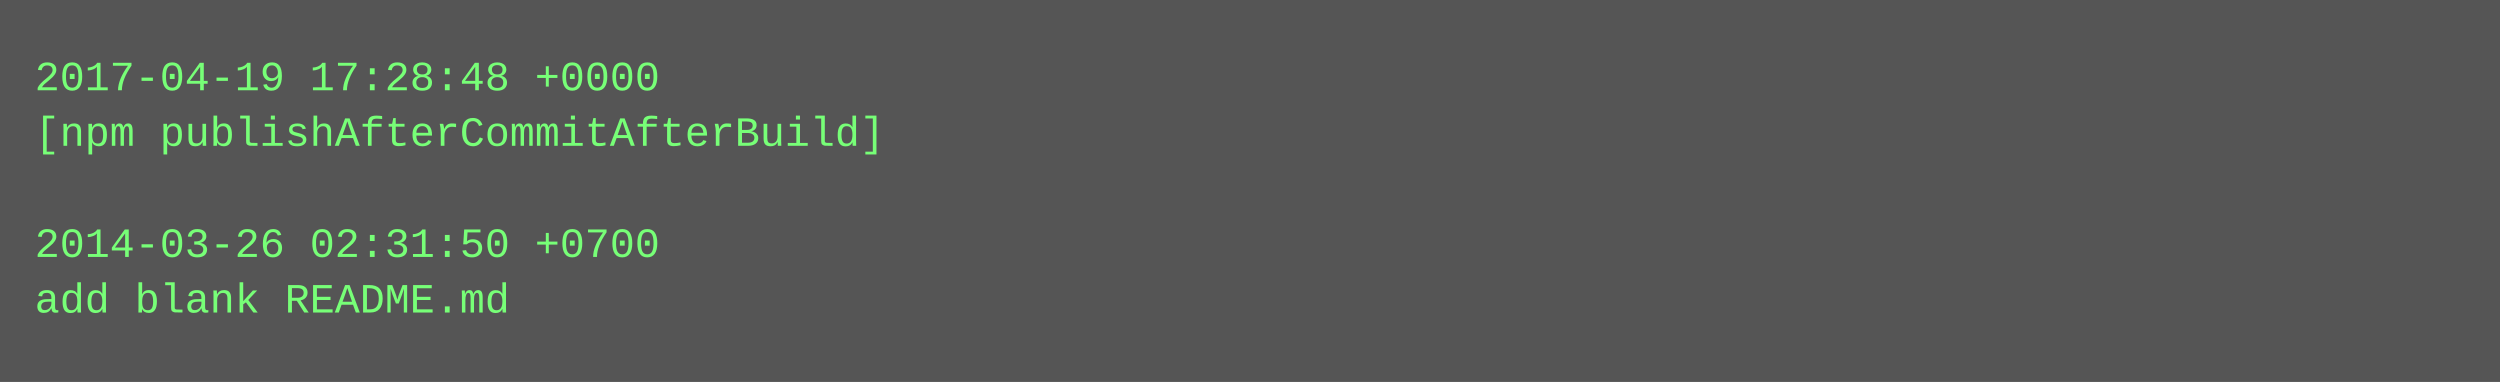
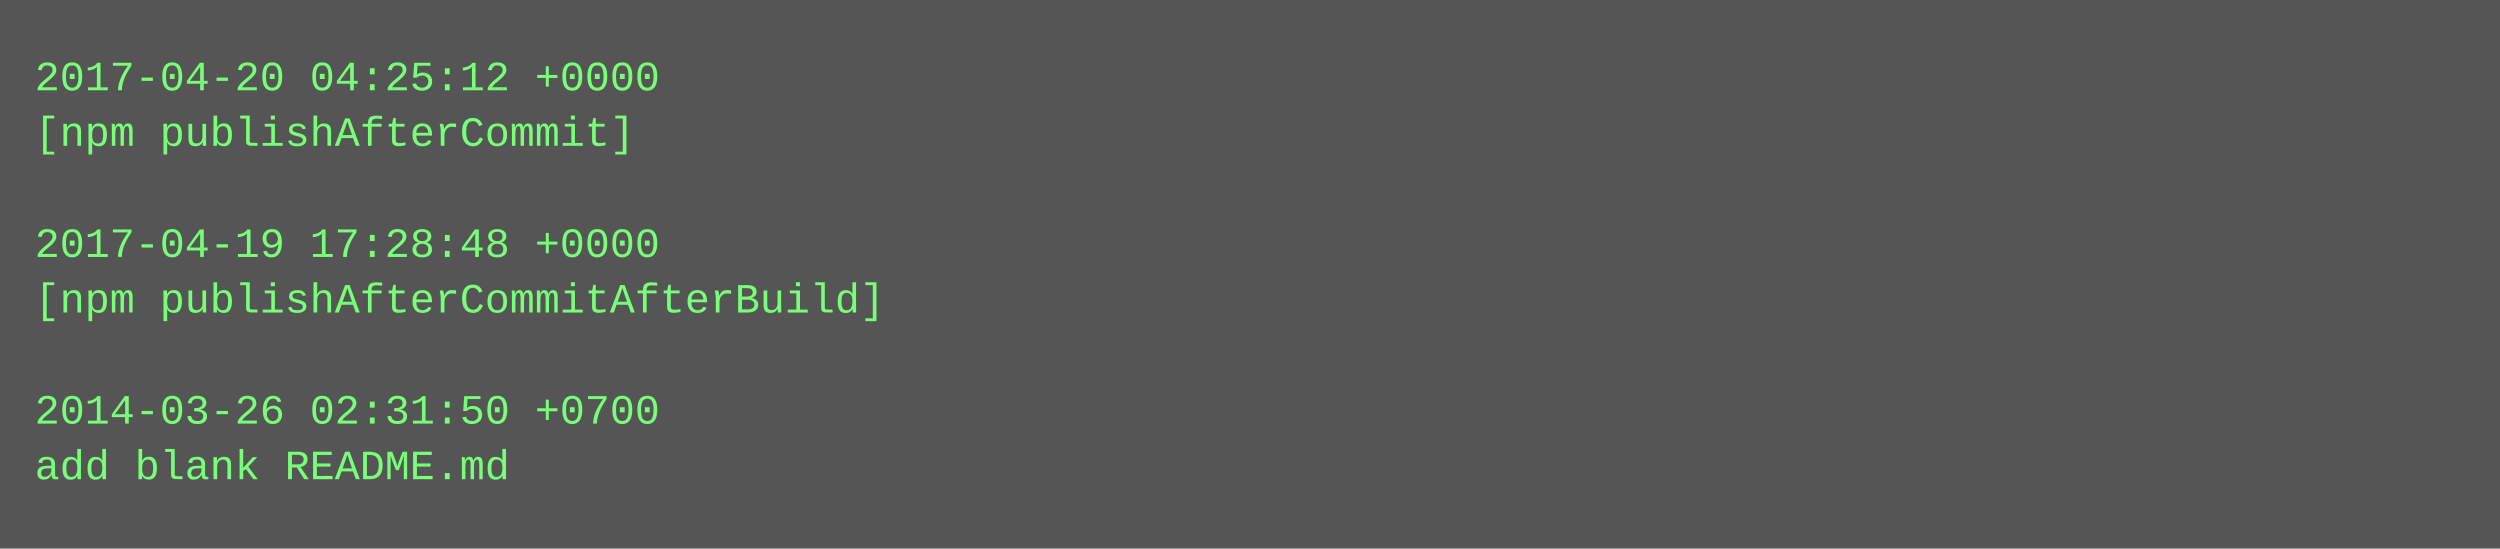
- <svg xmlns="http://www.w3.org/2000/svg" height="110" width="720">
-   <rect height="110" fill="#555" width="720" />
+ <svg xmlns="http://www.w3.org/2000/svg" height="158" width="720">
+   <rect height="158" fill="#555" width="720" />
  <text fill="#7f7" font-family="Courier New" font-size="12" xml:space="preserve">
-     <tspan x="10" y="26">2017-04-19 17:28:48 +0000</tspan>
-     <tspan x="10" y="42">[npm publishAfterCommitAfterBuild]</tspan>
+     <tspan x="10" y="26">2017-04-20 04:25:12 +0000</tspan>
+     <tspan x="10" y="42">[npm publishAfterCommit]</tspan>
    <tspan x="10" y="58" />
-     <tspan x="10" y="74">2014-03-26 02:31:50 +0700</tspan>
-     <tspan x="10" y="90">add blank README.md</tspan>
+     <tspan x="10" y="74">2017-04-19 17:28:48 +0000</tspan>
+     <tspan x="10" y="90">[npm publishAfterCommitAfterBuild]</tspan>
+     <tspan x="10" y="106" />
+     <tspan x="10" y="122">2014-03-26 02:31:50 +0700</tspan>
+     <tspan x="10" y="138">add blank README.md</tspan>
  </text>
</svg>
